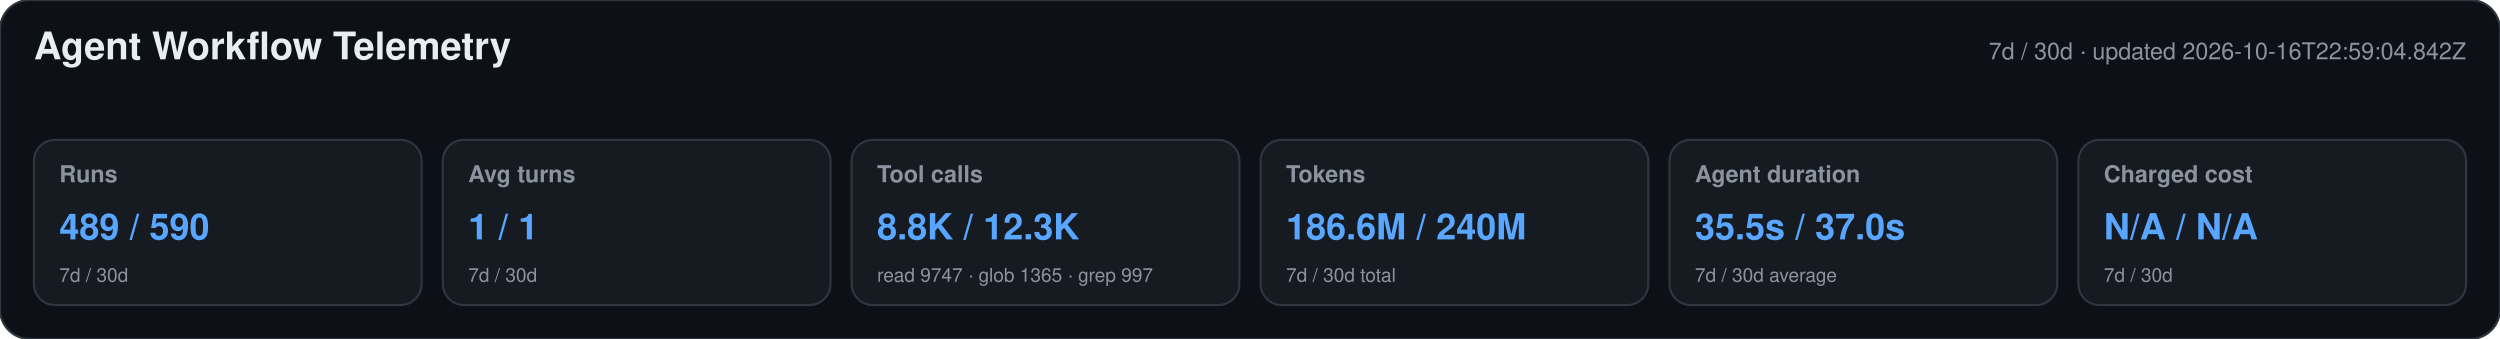
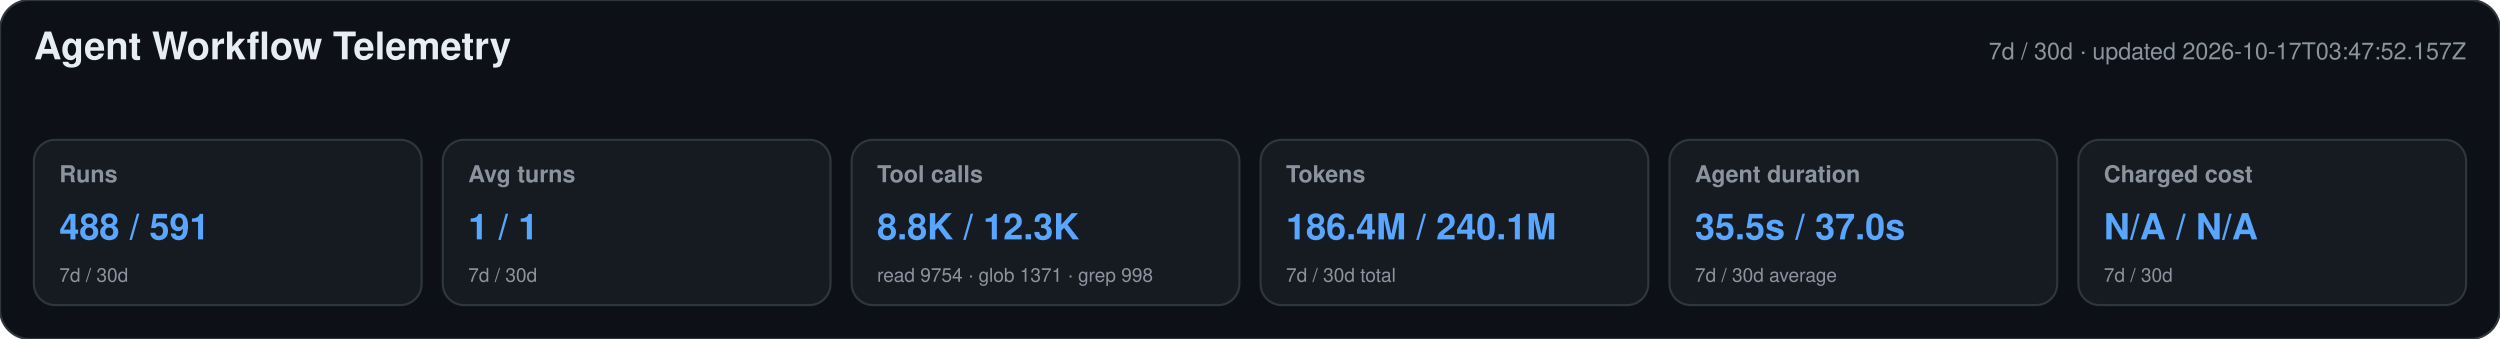
<svg xmlns="http://www.w3.org/2000/svg" width="1180" height="160" viewBox="0 0 1180 160" role="img" aria-labelledby="title desc">
  <style>text{font-family:-apple-system,BlinkMacSystemFont,"Segoe UI",Helvetica,Arial,sans-serif}.heading{font-size:18px;font-weight:650;fill:#e6edf3}.meta,.label,.secondary{fill:#8b949e}.meta,.label{font-size:11px}.label{font-weight:600}.primary{font-size:17px;font-weight:700;fill:#58a6ff}.secondary{font-size:9px}</style>
  <rect width="1180" height="160" rx="14" fill="#0d1117" stroke="#30363d" />
  <text x="16" y="28" class="heading">Agent Workflow Telemetry</text>
-   <text x="1164" y="28" text-anchor="end" class="meta">7d / 30d · updated 2026-10-16T22:59:04.842Z</text>
+   <text x="1164" y="28" text-anchor="end" class="meta">7d / 30d · updated 2026-10-17T03:47:52.157Z</text>
  <g>
    <rect x="16" y="66" width="183" height="78" rx="10" fill="#161b22" stroke="#30363d" />
    <text x="28" y="86" class="label">Runs</text>
-     <text x="28" y="113" class="primary">489 / 590</text>
+     <text x="28" y="113" class="primary">488 / 591</text>
    <text x="28" y="133" class="secondary">7d / 30d</text>
  </g>
  <g>
    <rect x="209" y="66" width="183" height="78" rx="10" fill="#161b22" stroke="#30363d" />
    <text x="221" y="86" class="label">Avg turns</text>
    <text x="221" y="113" class="primary">1 / 1</text>
    <text x="221" y="133" class="secondary">7d / 30d</text>
  </g>
  <g>
    <rect x="402" y="66" width="183" height="78" rx="10" fill="#161b22" stroke="#30363d" />
    <text x="414" y="86" class="label">Tool calls</text>
    <text x="414" y="113" class="primary">8.8K / 12.3K</text>
-     <text x="414" y="133" class="secondary">read 9747 · glob 1365 · grep 997</text>
+     <text x="414" y="133" class="secondary">read 9754 · glob 1371 · grep 998</text>
  </g>
  <g>
    <rect x="595" y="66" width="183" height="78" rx="10" fill="#161b22" stroke="#30363d" />
    <text x="607" y="86" class="label">Tokens</text>
-     <text x="607" y="113" class="primary">186.6M / 240M</text>
+     <text x="607" y="113" class="primary">186.4M / 240.1M</text>
    <text x="607" y="133" class="secondary">7d / 30d total</text>
  </g>
  <g>
    <rect x="788" y="66" width="183" height="78" rx="10" fill="#161b22" stroke="#30363d" />
    <text x="800" y="86" class="label">Agent duration</text>
    <text x="800" y="113" class="primary">35.5s / 37.0s</text>
    <text x="800" y="133" class="secondary">7d / 30d average</text>
  </g>
  <g>
    <rect x="981" y="66" width="183" height="78" rx="10" fill="#161b22" stroke="#30363d" />
    <text x="993" y="86" class="label">Charged cost</text>
    <text x="993" y="113" class="primary">N/A / N/A</text>
    <text x="993" y="133" class="secondary">7d / 30d</text>
  </g>
</svg>
